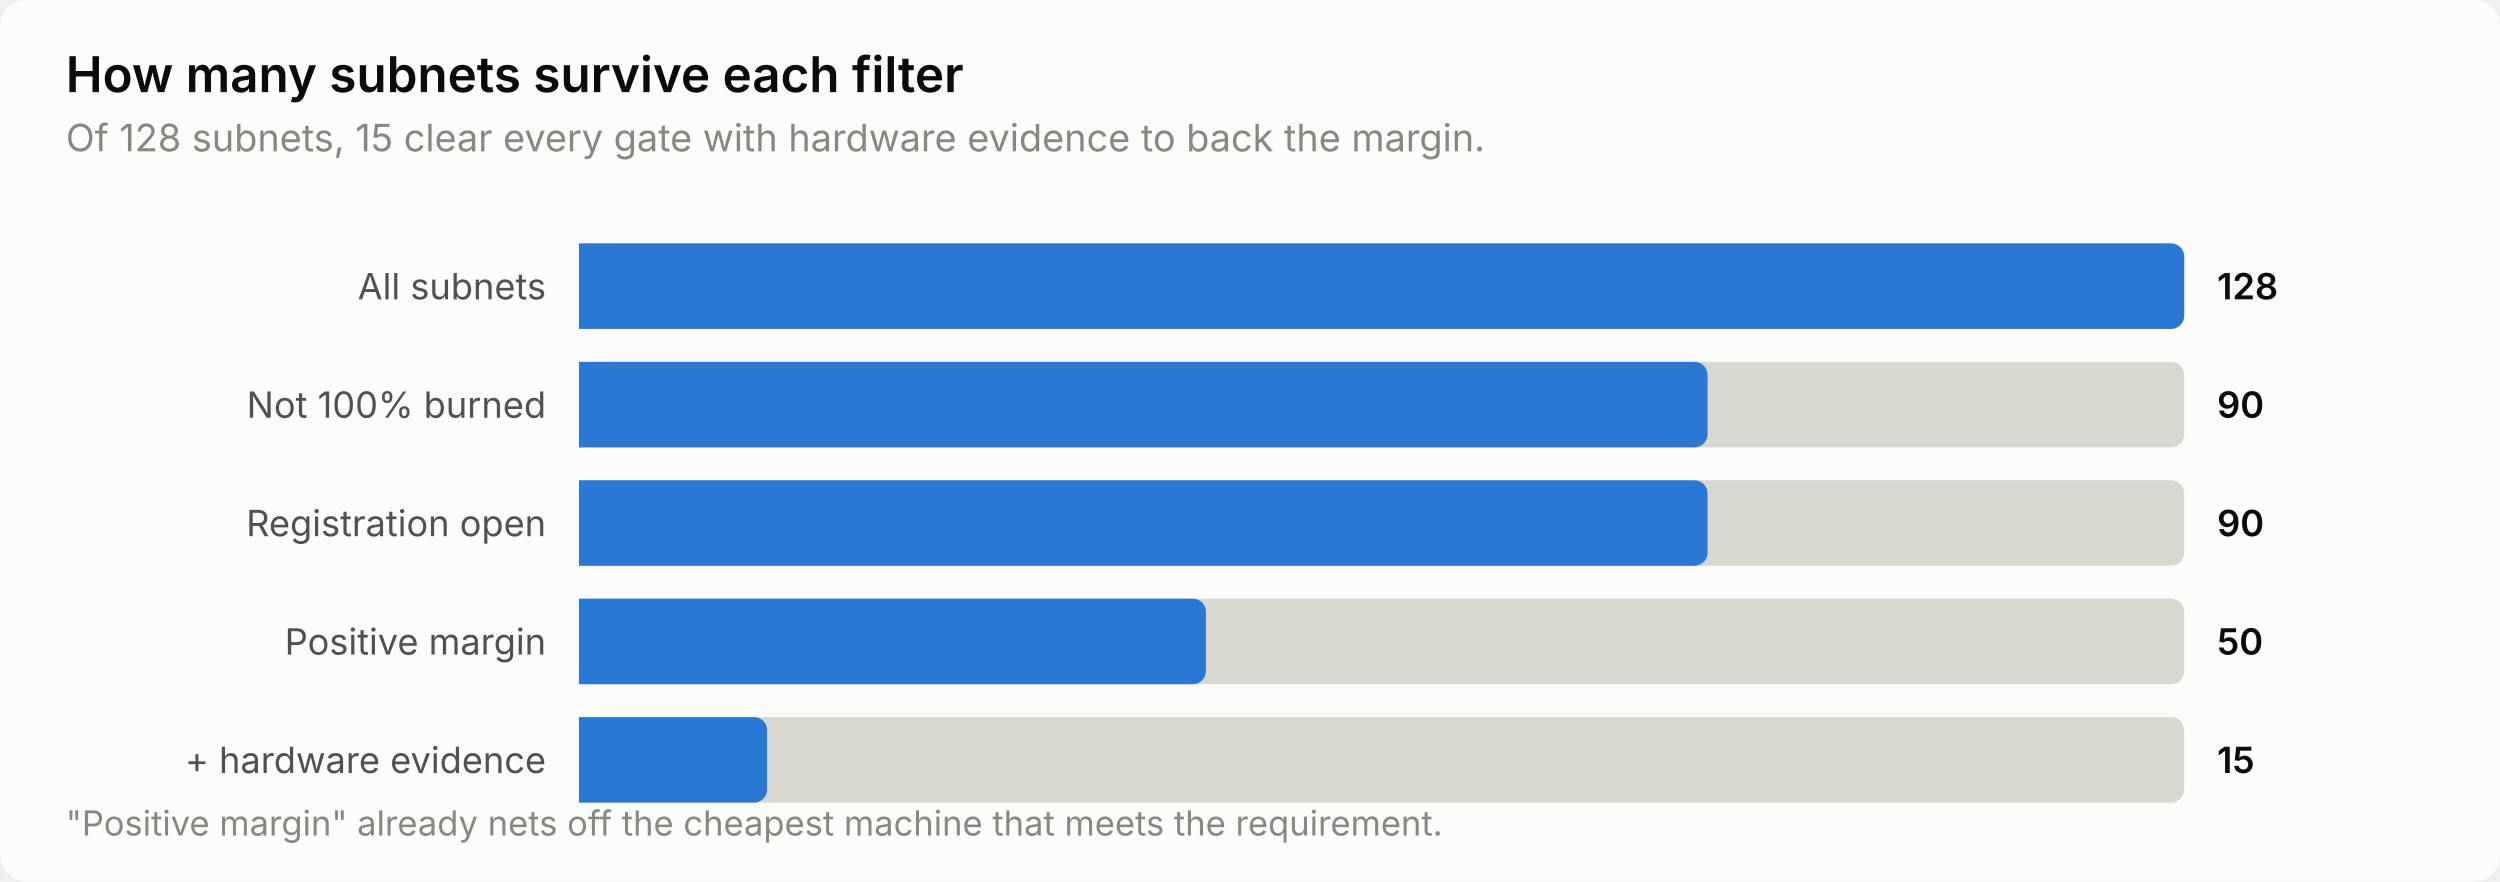
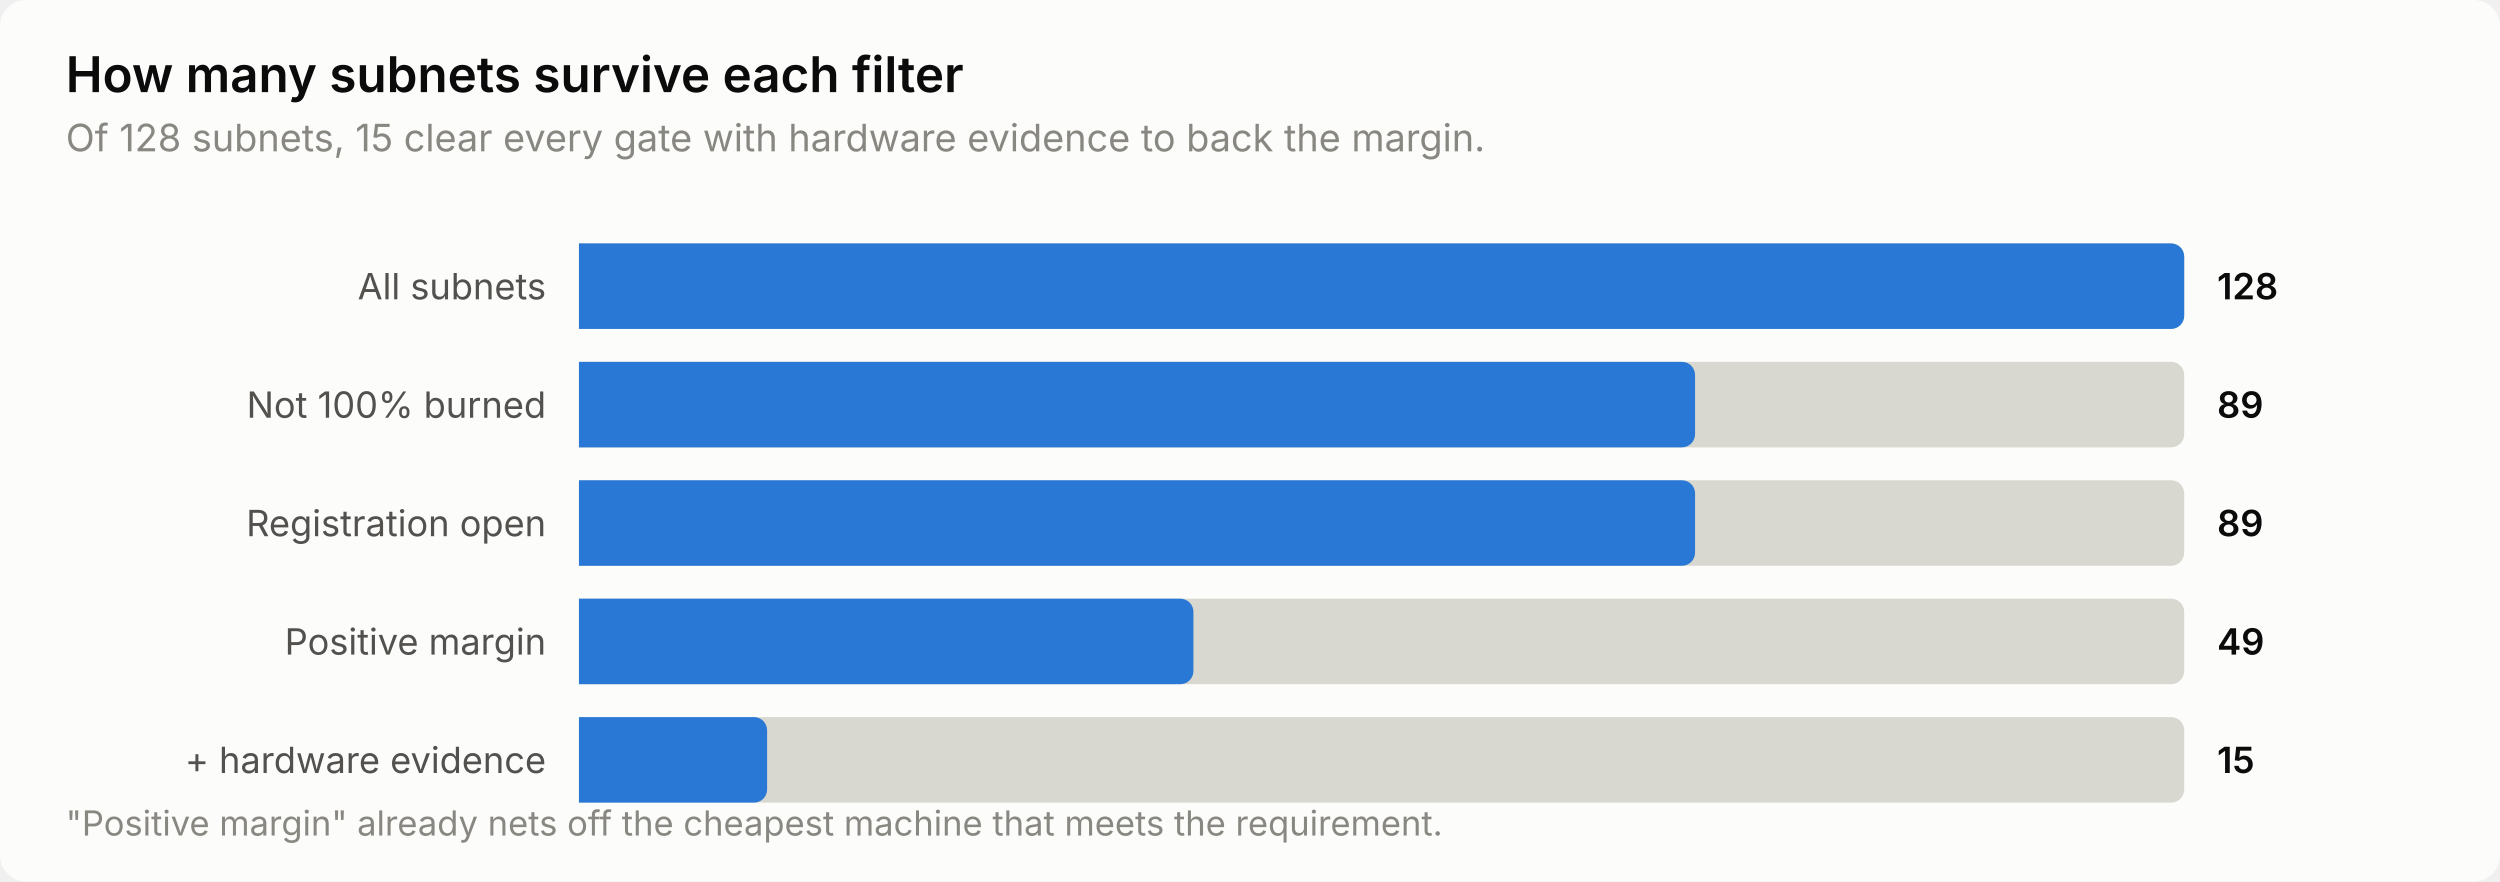
<svg xmlns="http://www.w3.org/2000/svg" width="760" height="268" viewBox="0 0 760 268" role="img" aria-label="How many subnets survive each filter">
  <style>
    text { font-family: system-ui, -apple-system, 'Segoe UI', sans-serif; }
    .t-title { font-size: 15px; font-weight: 600; }
    .t-sub { font-size: 11.5px; }
    .t-lab { font-size: 11px; }
    .t-val { font-size: 11px; font-weight: 600; font-variant-numeric: tabular-nums; }
    .t-tick { font-size: 10.5px; font-variant-numeric: tabular-nums; }

    .surface { fill: #fcfcfb; }
    .ink { fill: #0b0b0b; }
    .ink2 { fill: #52514e; }
    .muted { fill: #898781; }
    .grid { stroke: #e1e0d9; }
    .axis { stroke: #c3c2b7; }
    .accent { fill: #2a78d6; }
    .critical { fill: #d03b3b; }
    .deemph { fill: #d8d7d0; }

    @media (prefers-color-scheme: dark) {
      .surface { fill: #1a1a19; }
      .ink { fill: #ffffff; }
      .ink2 { fill: #c3c2b7; }
      .muted { fill: #898781; }
      .grid { stroke: #2c2c2a; }
      .axis { stroke: #383835; }
      .accent { fill: #3987e5; }
      .deemph { fill: #3a3a37; }
    }
</style>
  <rect class="surface" width="760" height="268" rx="8" />
  <text class="ink t-title" x="20" y="28">How many subnets survive each filter</text>
  <text class="muted t-sub" x="20" y="46">Of 128 subnets, 15 clear every gate with hardware evidence to back the margin.</text>
  <text class="ink2 t-lab" x="166" y="91" text-anchor="end">All subnets</text>
  <path class="deemph" d="M176.0,74.0 H660.0 a4.0,4.0 0 0 1 4.0,4.0 V96.0 a4.0,4.0 0 0 1 -4.0,4.0 H176.0 Z" />
  <path class="accent" d="M176.0,74.0 H660.0 a4.0,4.0 0 0 1 4.0,4.0 V96.0 a4.0,4.0 0 0 1 -4.0,4.0 H176.0 Z" />
  <text class="ink t-val" x="674" y="91">128</text>
  <text class="ink2 t-lab" x="166" y="127" text-anchor="end">Not 100% burned</text>
  <path class="deemph" d="M176.0,110.0 H660.0 a4.0,4.0 0 0 1 4.0,4.0 V132.0 a4.0,4.0 0 0 1 -4.0,4.0 H176.0 Z" />
-   <path class="accent" d="M176.0,110.0 H515.1 a4.0,4.0 0 0 1 4.0,4.0 V132.0 a4.0,4.0 0 0 1 -4.0,4.0 H176.0 Z" />
-   <text class="ink t-val" x="674" y="127">90</text>
+   <path class="accent" d="M176.0,110.0 H511.3 a4.0,4.0 0 0 1 4.0,4.0 V132.0 a4.0,4.0 0 0 1 -4.0,4.0 H176.0 Z" />
+   <text class="ink t-val" x="674" y="127">89</text>
  <text class="ink2 t-lab" x="166" y="163" text-anchor="end">Registration open</text>
  <path class="deemph" d="M176.0,146.0 H660.0 a4.0,4.0 0 0 1 4.0,4.0 V168.0 a4.0,4.0 0 0 1 -4.0,4.0 H176.0 Z" />
-   <path class="accent" d="M176.0,146.0 H515.1 a4.0,4.0 0 0 1 4.0,4.0 V168.0 a4.0,4.0 0 0 1 -4.0,4.0 H176.0 Z" />
-   <text class="ink t-val" x="674" y="163">90</text>
+   <path class="accent" d="M176.0,146.0 H511.3 a4.0,4.0 0 0 1 4.0,4.0 V168.0 a4.0,4.0 0 0 1 -4.0,4.0 H176.0 Z" />
+   <text class="ink t-val" x="674" y="163">89</text>
  <text class="ink2 t-lab" x="166" y="199" text-anchor="end">Positive margin</text>
  <path class="deemph" d="M176.0,182.0 H660.0 a4.0,4.0 0 0 1 4.0,4.0 V204.0 a4.0,4.0 0 0 1 -4.0,4.0 H176.0 Z" />
-   <path class="accent" d="M176.0,182.0 H362.6 a4.0,4.0 0 0 1 4.0,4.0 V204.0 a4.0,4.0 0 0 1 -4.0,4.0 H176.0 Z" />
-   <text class="ink t-val" x="674" y="199">50</text>
+   <path class="accent" d="M176.0,182.0 H358.8 a4.0,4.0 0 0 1 4.0,4.0 V204.0 a4.0,4.0 0 0 1 -4.0,4.0 H176.0 Z" />
+   <text class="ink t-val" x="674" y="199">49</text>
  <text class="ink2 t-lab" x="166" y="235" text-anchor="end">+ hardware evidence</text>
  <path class="deemph" d="M176.0,218.0 H660.0 a4.0,4.0 0 0 1 4.0,4.0 V240.0 a4.0,4.0 0 0 1 -4.0,4.0 H176.0 Z" />
  <path class="accent" d="M176.0,218.0 H229.2 a4.0,4.0 0 0 1 4.0,4.0 V240.0 a4.0,4.0 0 0 1 -4.0,4.0 H176.0 Z" />
  <text class="ink t-val" x="674" y="235">15</text>
  <text class="muted t-tick" x="20" y="254">"Positive margin" already nets off the cheapest machine that meets the requirement.</text>
</svg>
